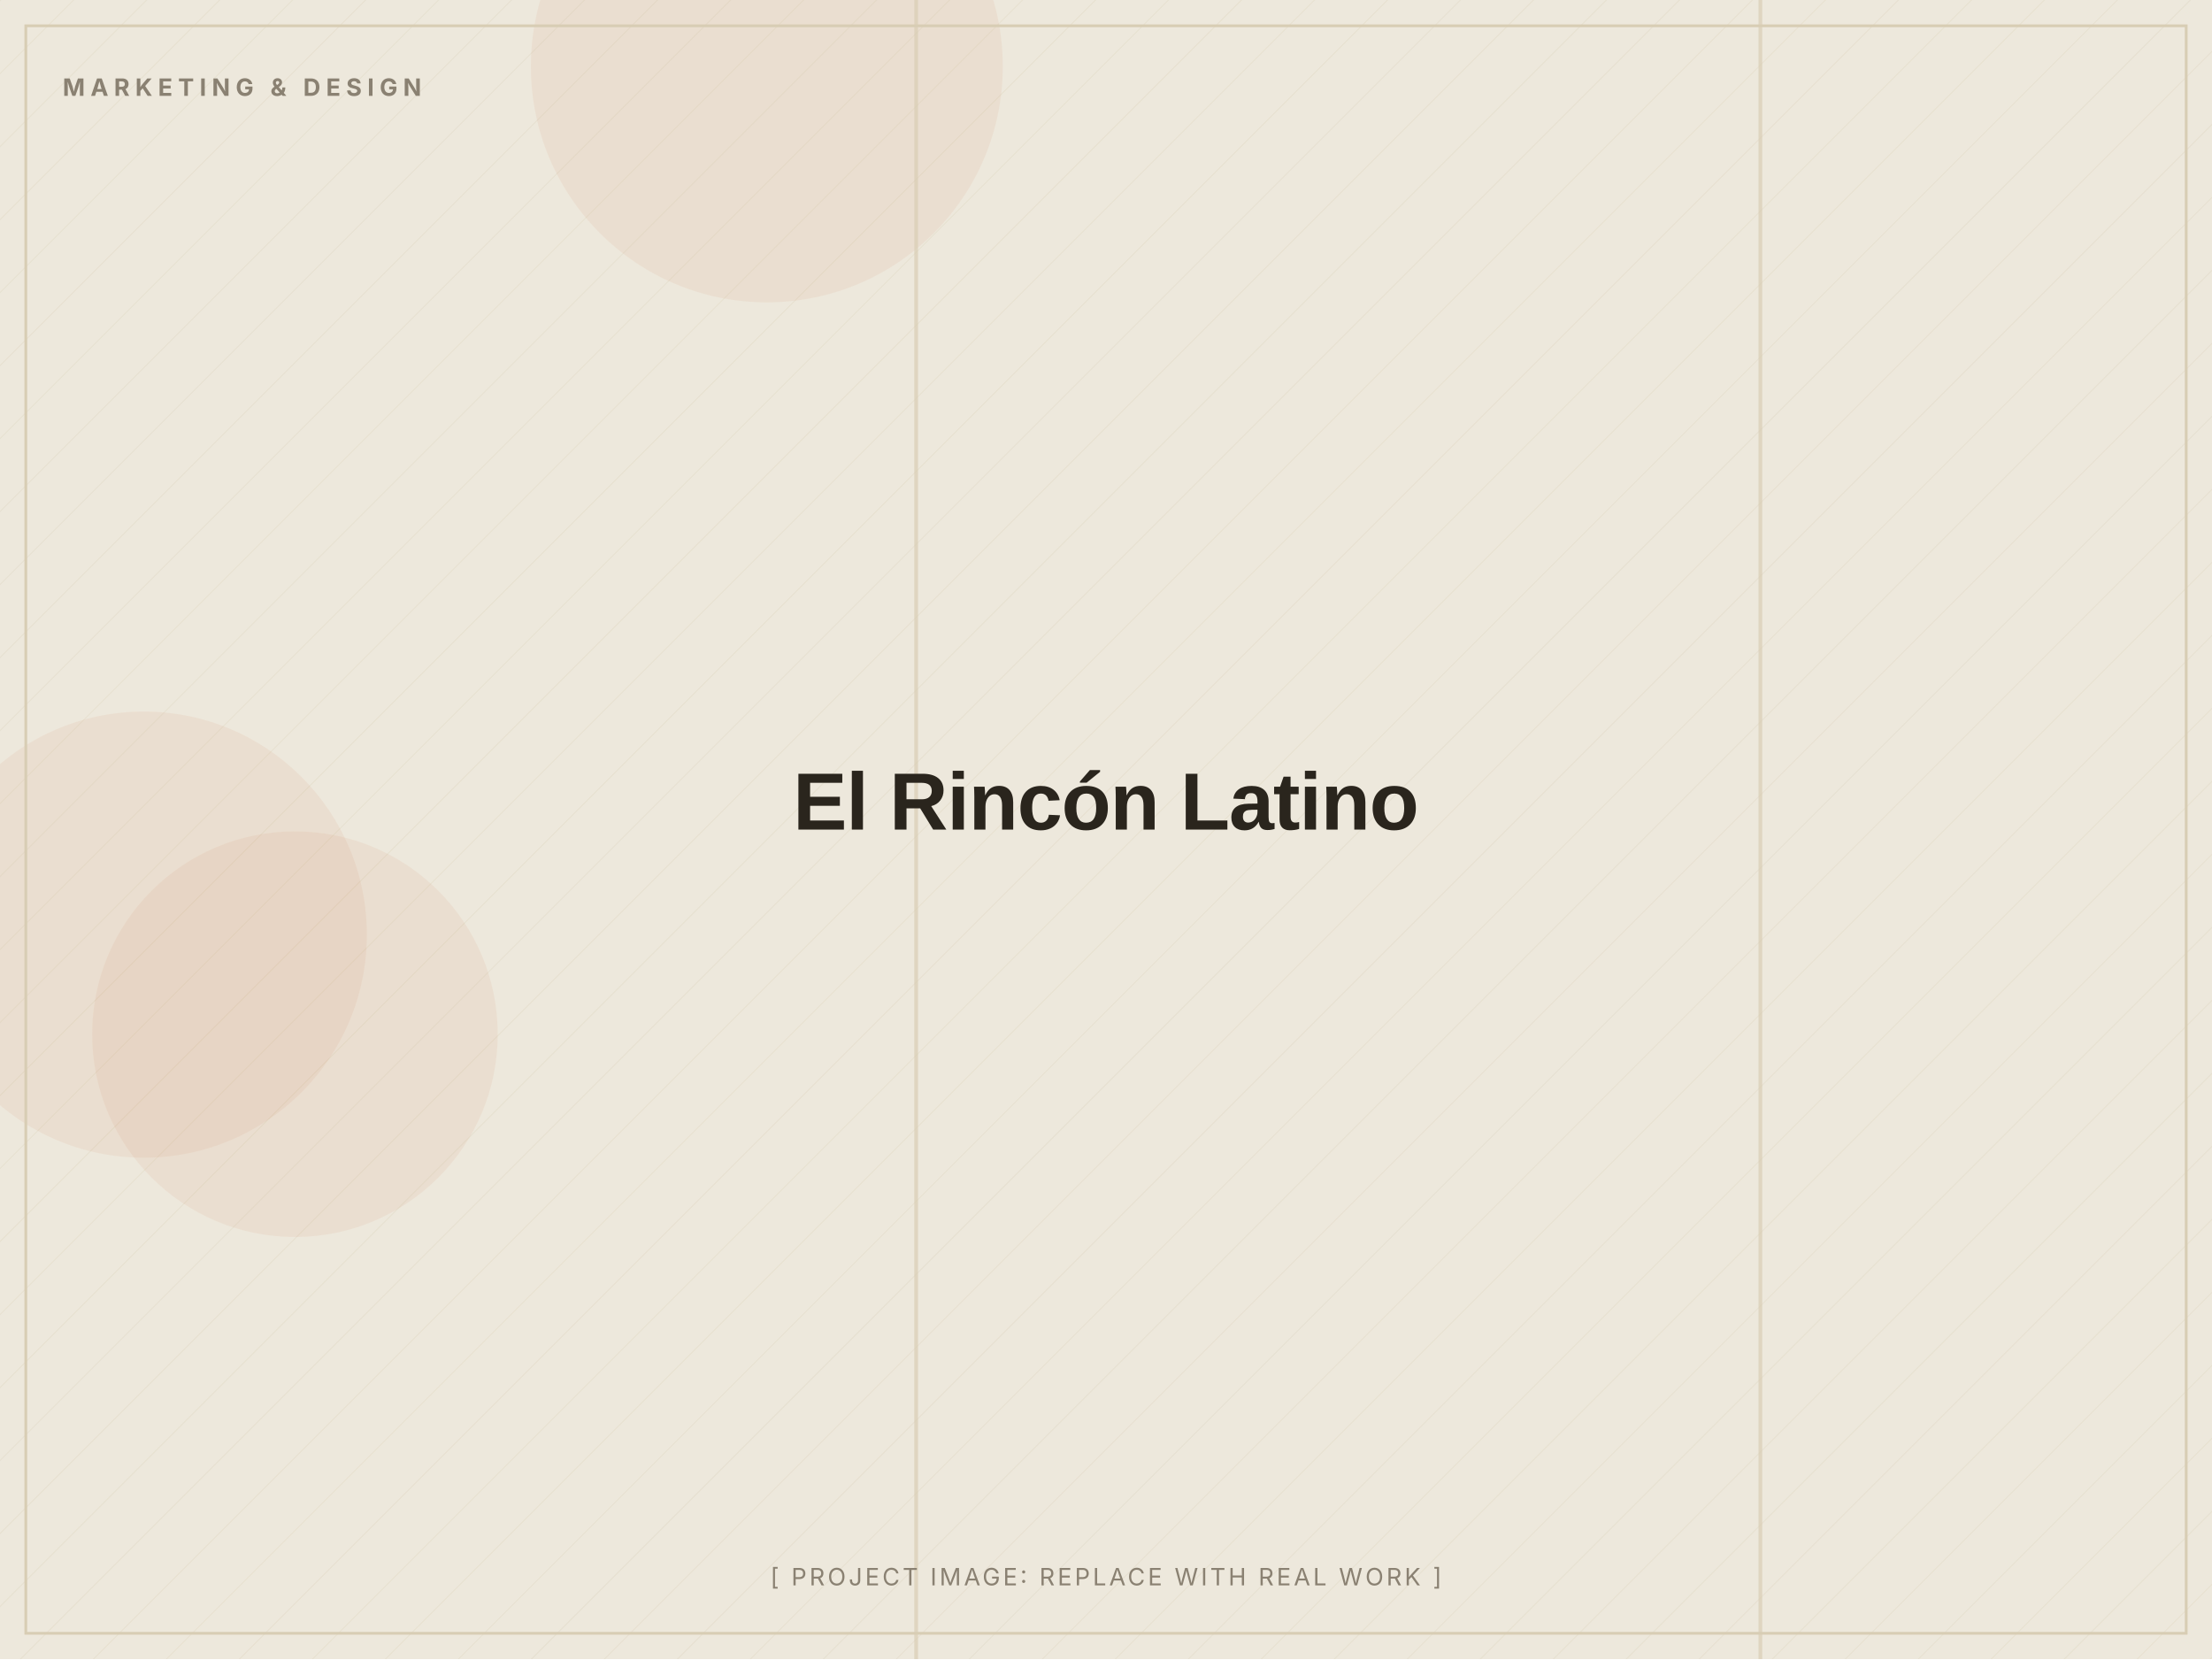
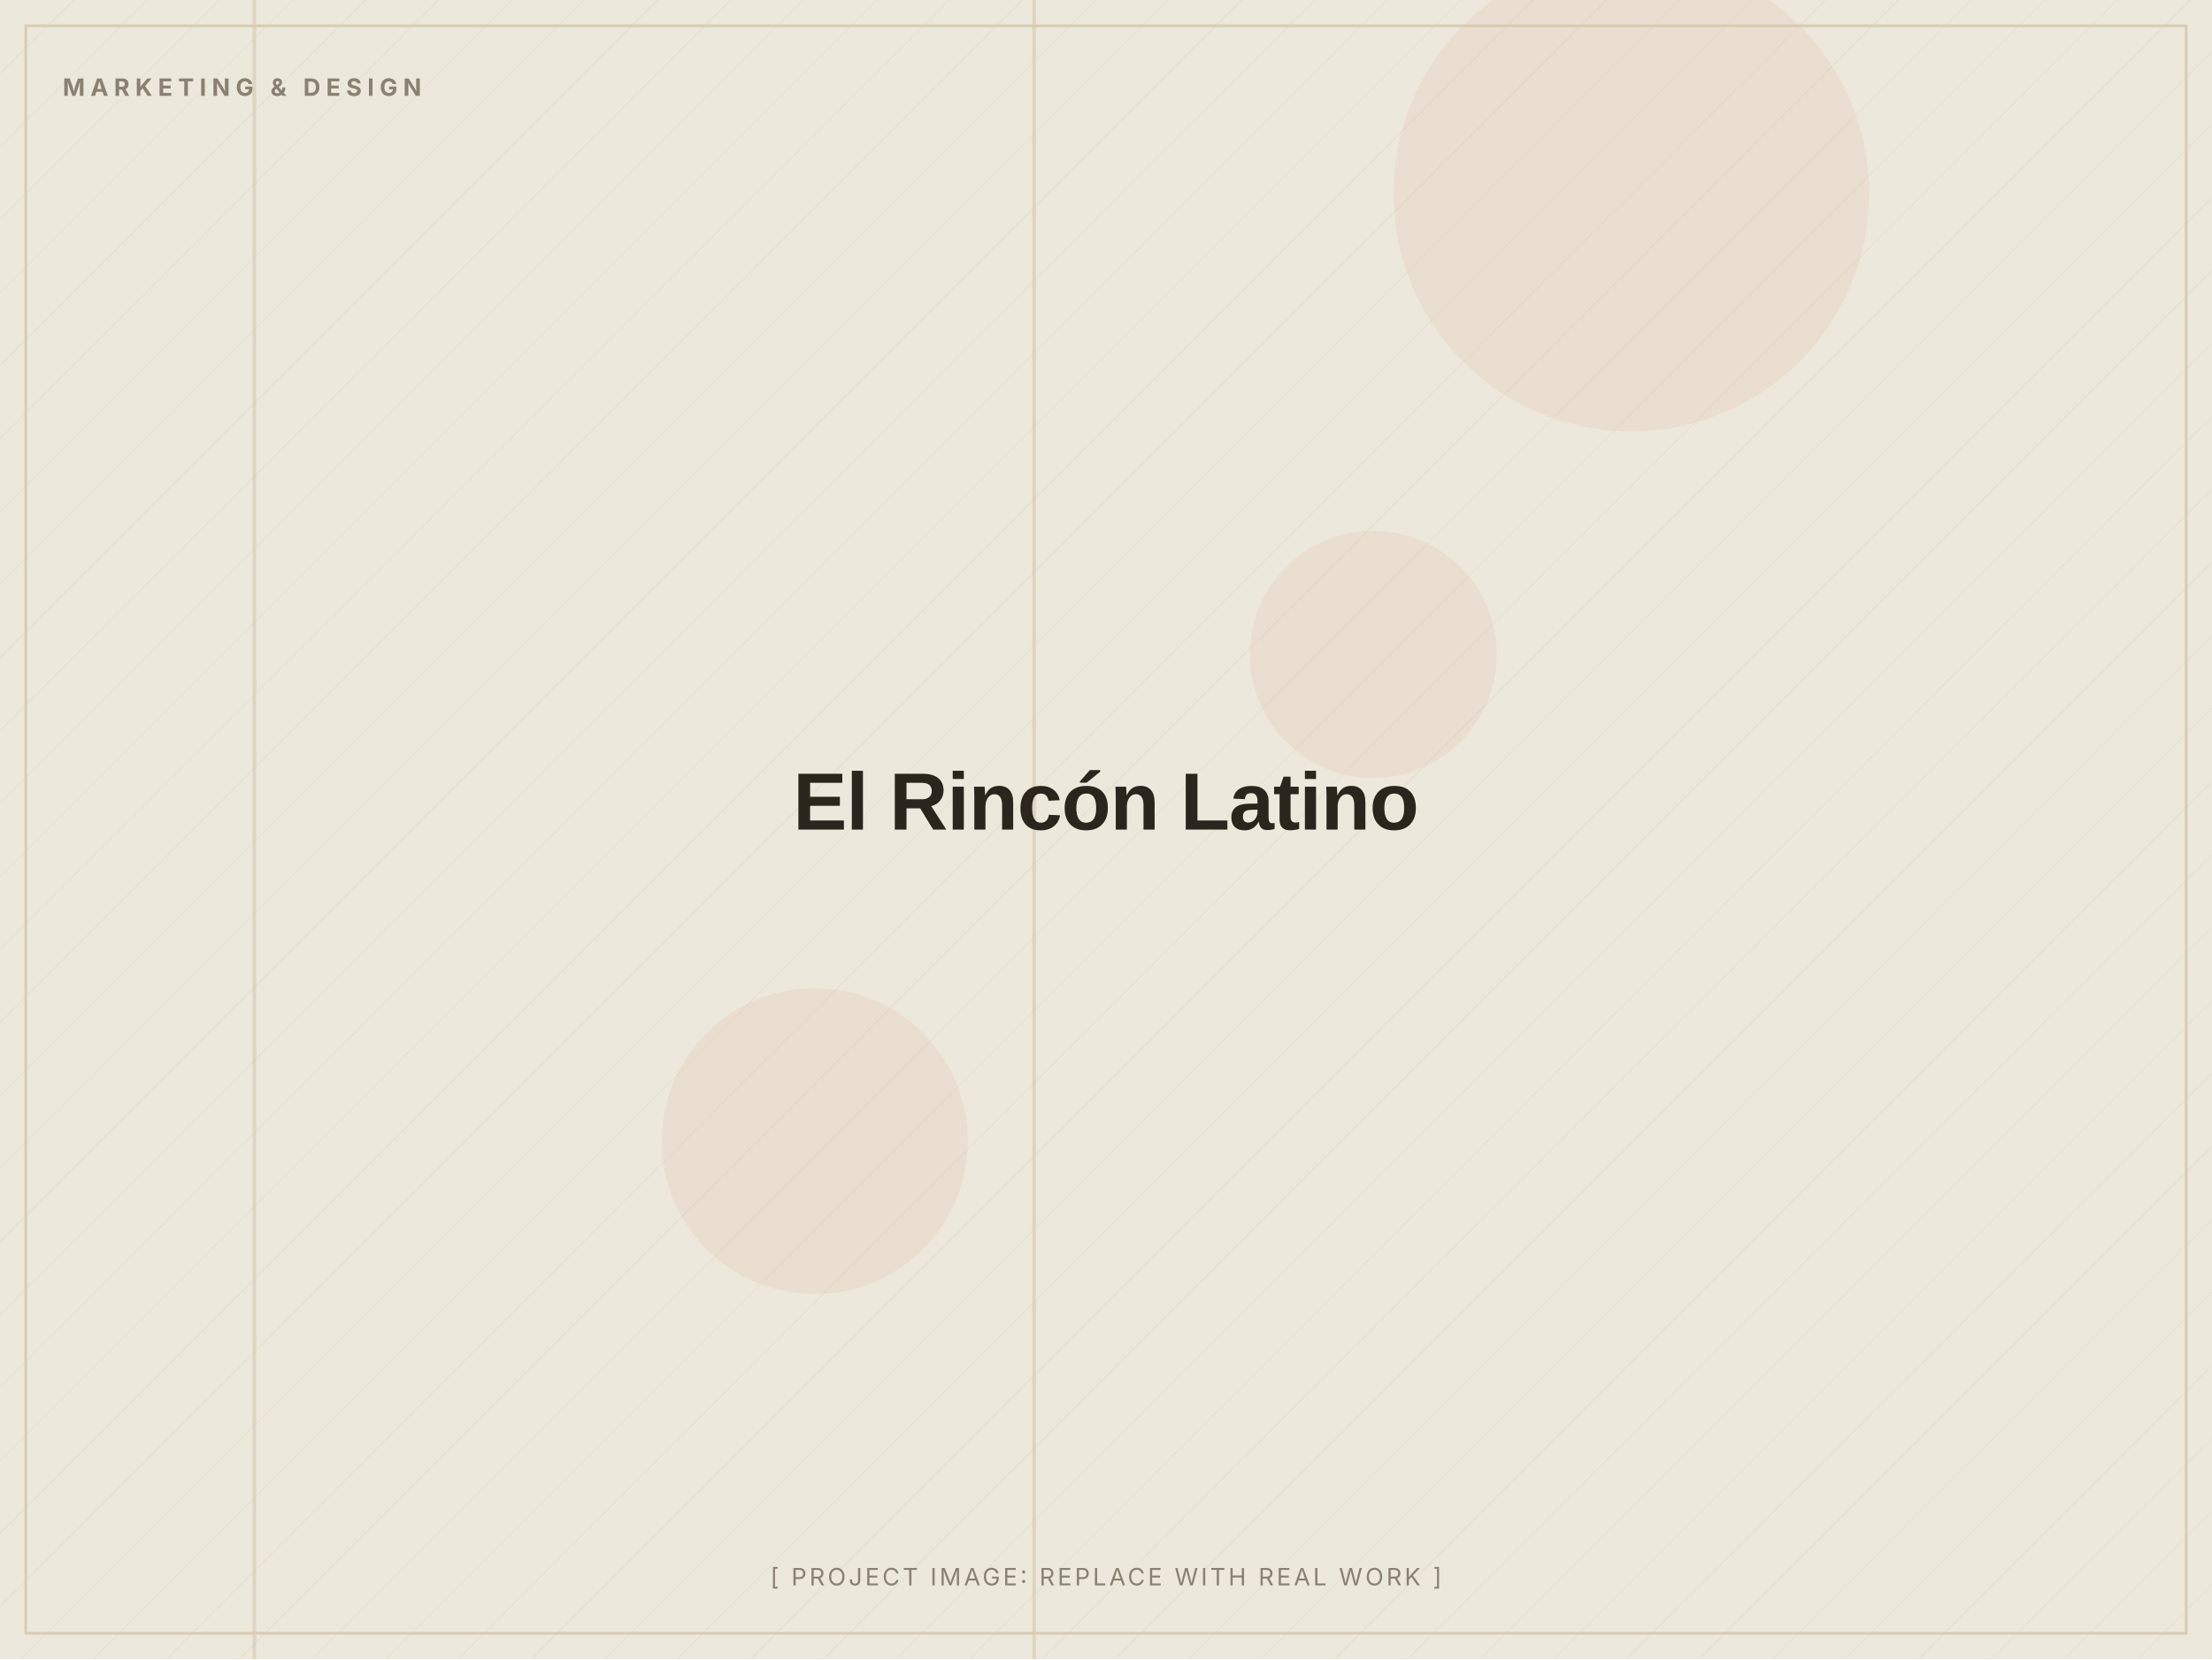
<svg xmlns="http://www.w3.org/2000/svg" width="1200" height="900" viewBox="0 0 1200 900" role="img" aria-label="El Rincón Latino (placeholder image)">
  <defs>
    <pattern id="d" width="28" height="28" patternUnits="userSpaceOnUse" patternTransform="rotate(45)">
      <line x1="0" y1="0" x2="0" y2="28" stroke="#D8CDB4" stroke-width="1" opacity="0.5" />
    </pattern>
  </defs>
  <rect width="1200" height="900" fill="#EDE8DC" />
  <rect width="1200" height="900" fill="url(#d)" opacity="0.55" />
-   <circle cx="160" cy="561" r="110" fill="#C2410C" opacity="0.06" />
-   <circle cx="78" cy="507" r="121" fill="#C2410C" opacity="0.06" />
-   <circle cx="416" cy="36" r="128" fill="#C2410C" opacity="0.06" />
-   <rect x="496" y="0" width="2" height="900" fill="#D8CDB4" opacity="0.7" />
-   <rect x="954" y="0" width="2" height="900" fill="#D8CDB4" opacity="0.7" />
+   <circle cx="885" cy="105" r="129" fill="#C2410C" opacity="0.06" />
+   <circle cx="442" cy="619" r="83" fill="#C2410C" opacity="0.06" />
+   <circle cx="745" cy="355" r="67" fill="#C2410C" opacity="0.06" />
+   <rect x="137" y="0" width="2" height="900" fill="#D8CDB4" opacity="0.7" />
+   <rect x="560" y="0" width="2" height="900" fill="#D8CDB4" opacity="0.7" />
  <rect x="14" y="14" width="1172" height="872" fill="none" stroke="#D8CDB4" stroke-width="1.5" />
  <text x="34" y="52" font-family="Inter, Arial, sans-serif" font-weight="700" font-size="13" letter-spacing="3" fill="#8A8172">MARKETING &amp; DESIGN</text>
  <text x="600.0" y="450.0" text-anchor="middle" font-family="Archivo, Arial, sans-serif" font-weight="800" font-size="44" letter-spacing="-0.5" fill="#2A251D">El Rincón Latino</text>
  <text x="600.0" y="860" text-anchor="middle" font-family="Inter, Arial, sans-serif" font-size="13" letter-spacing="1.5" fill="#8A8172">[ PROJECT IMAGE: REPLACE WITH REAL WORK ]</text>
</svg>
